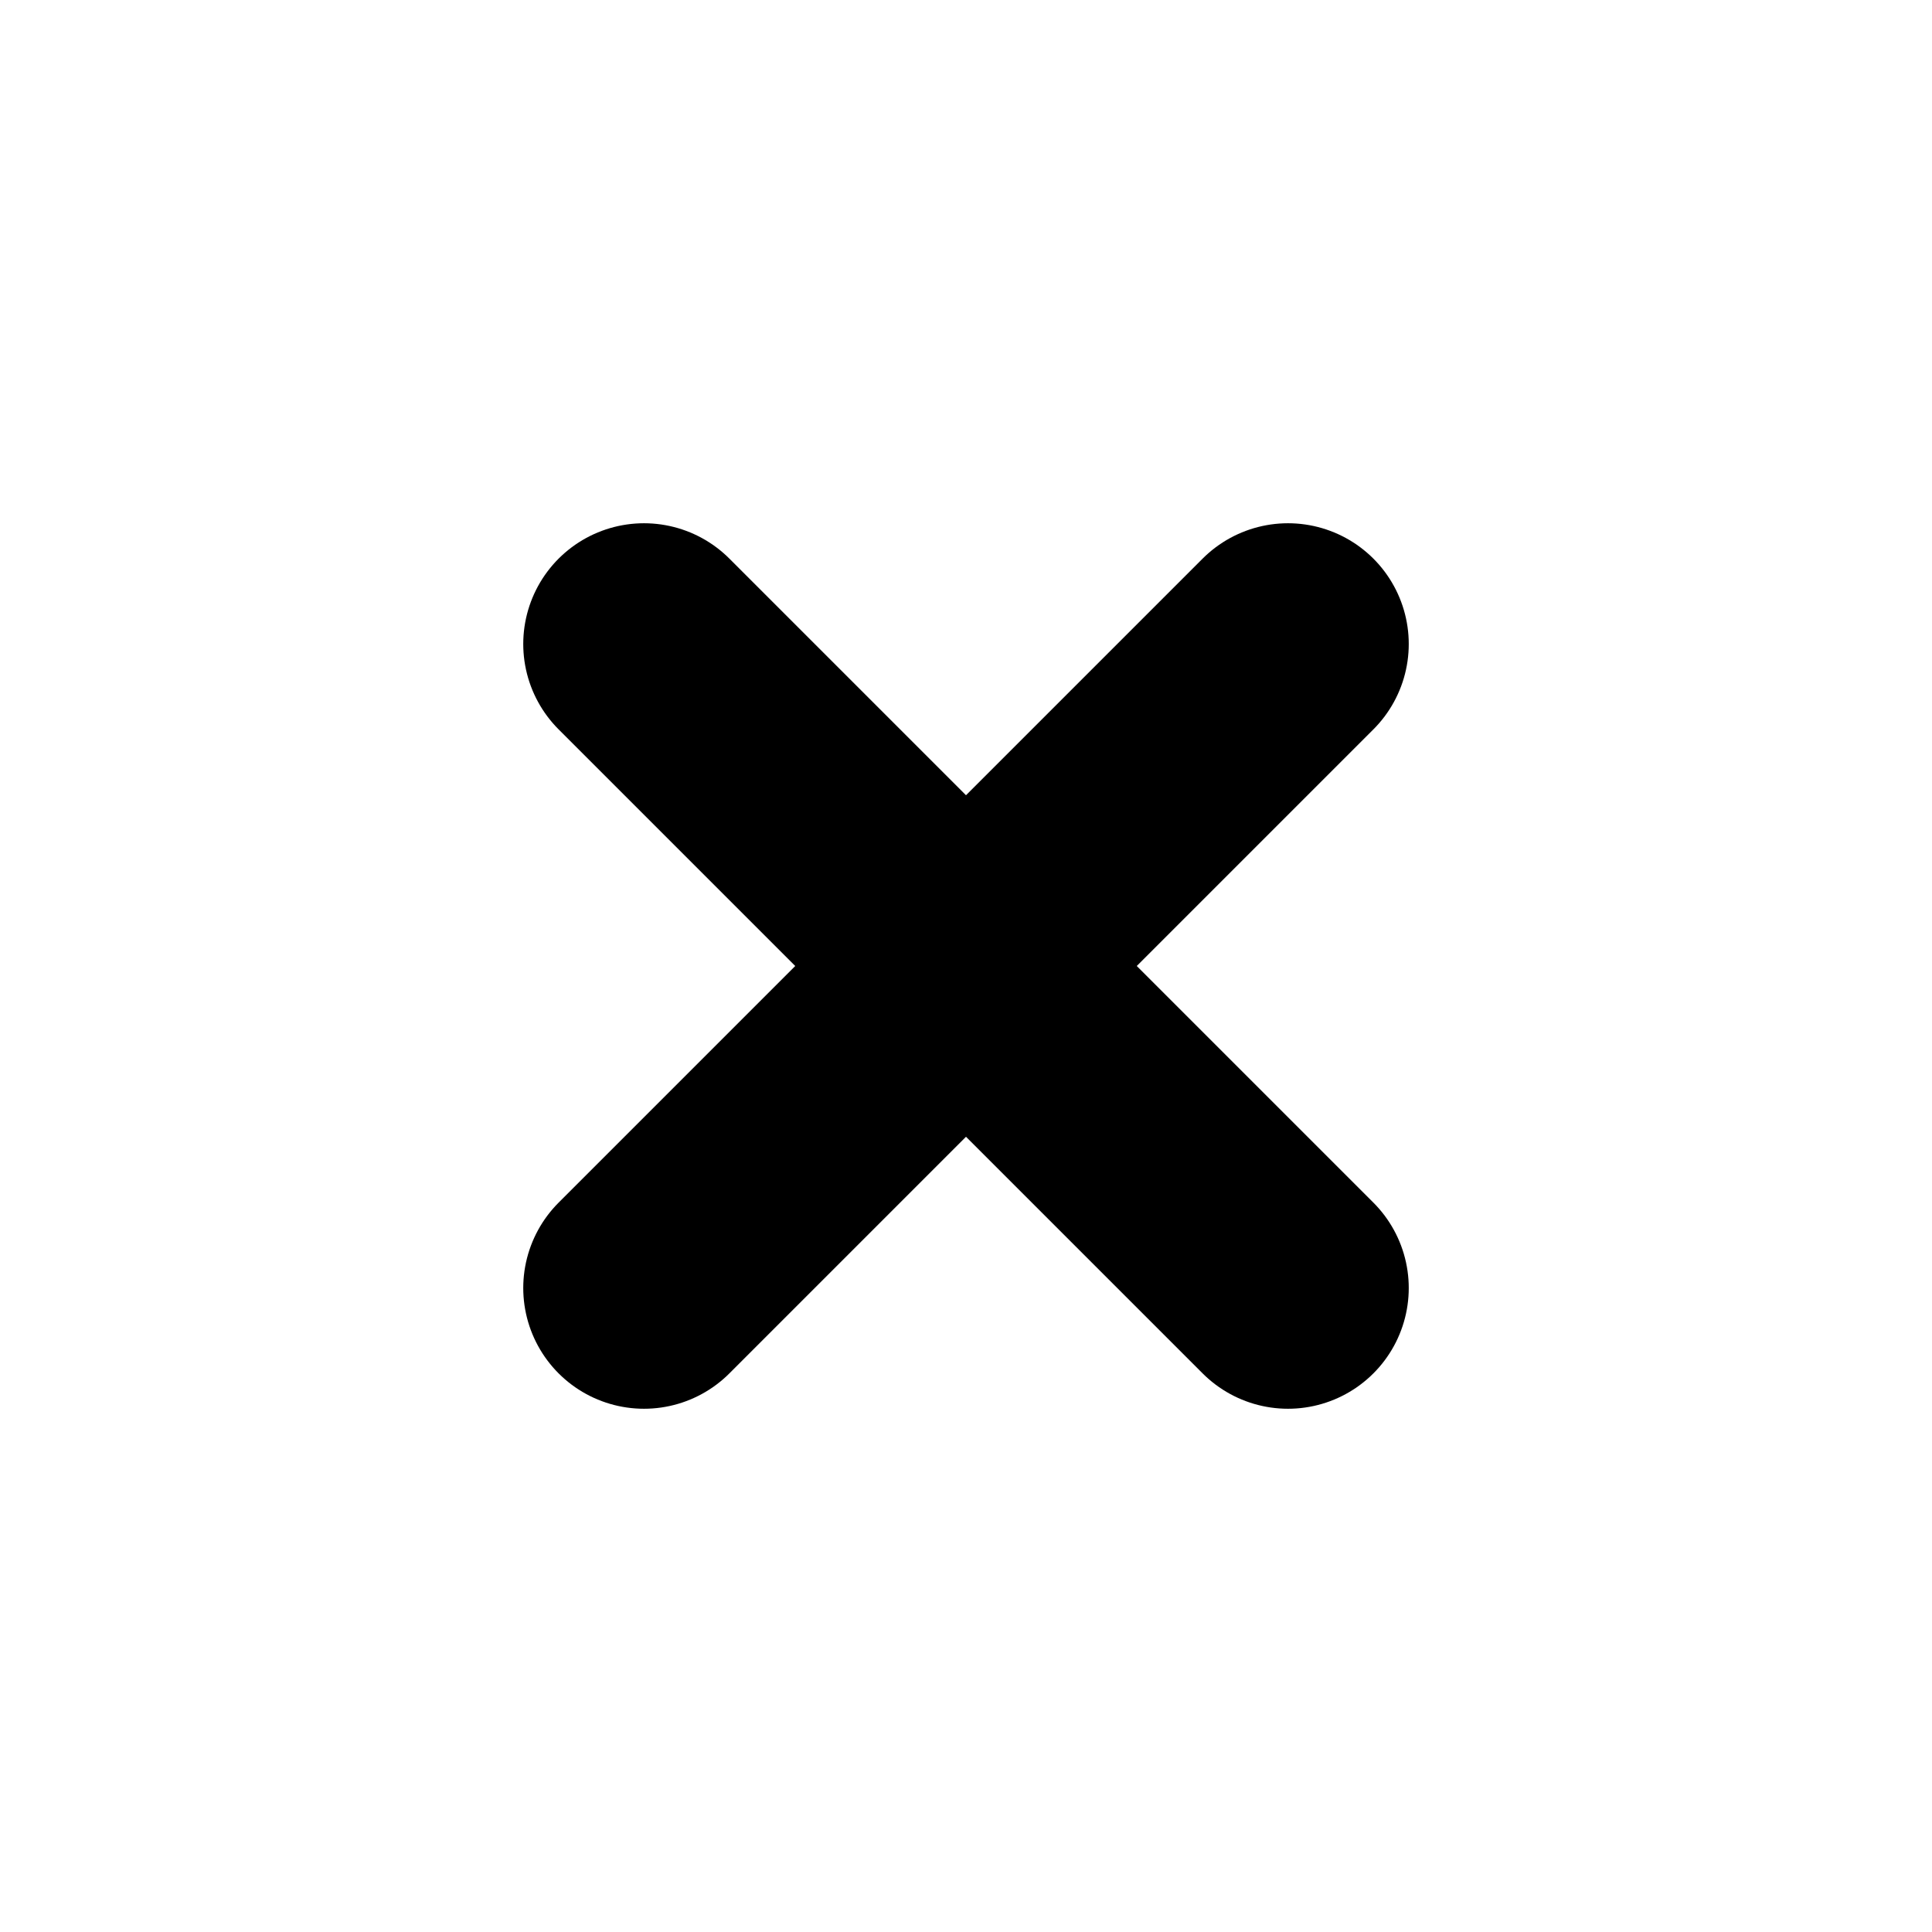
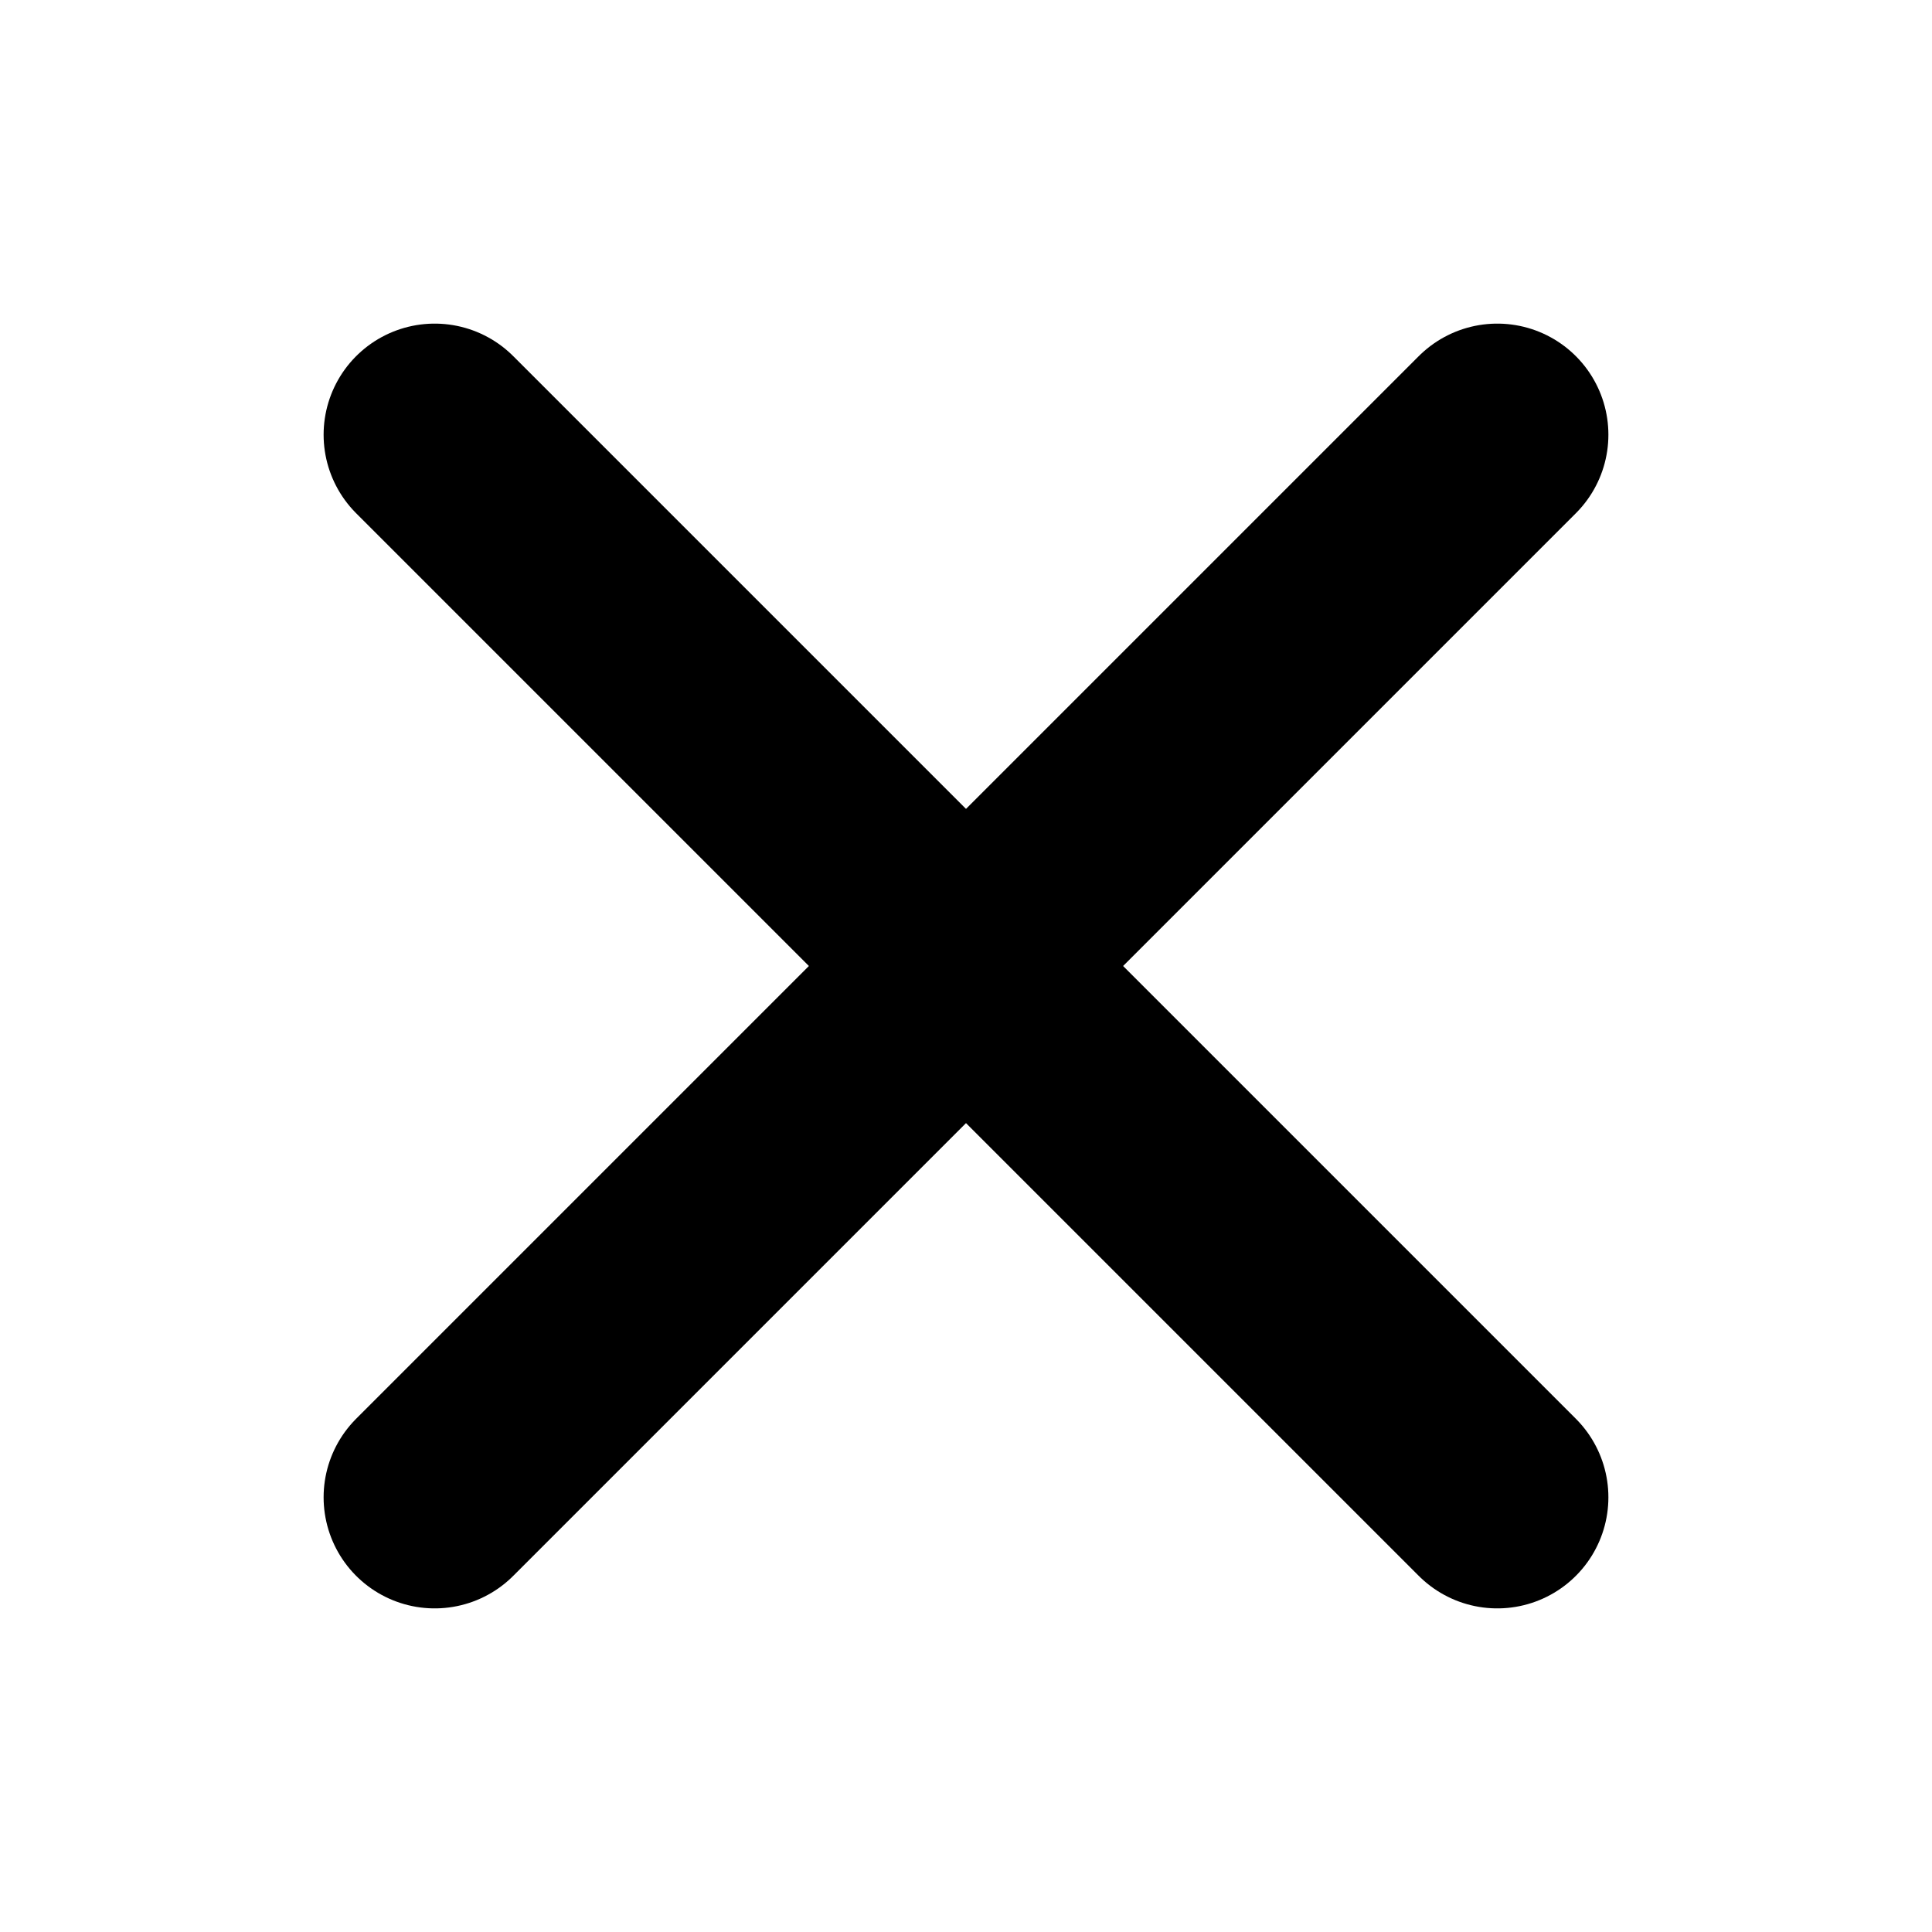
- <svg xmlns="http://www.w3.org/2000/svg" viewBox="0 0 12 12">
-   <path d="M4 4L8 8M8 4L4 8" fill="none" stroke="#000" stroke-width="1.5" stroke-linecap="round" />
+ <svg xmlns="http://www.w3.org/2000/svg" viewBox="0 0 10 10">
+   <path d="M2.25 2.25L7.75 7.75M7.75 2.25L2.25 7.75" fill="none" stroke="#000" stroke-width="1.15" stroke-linecap="round" />
</svg>
